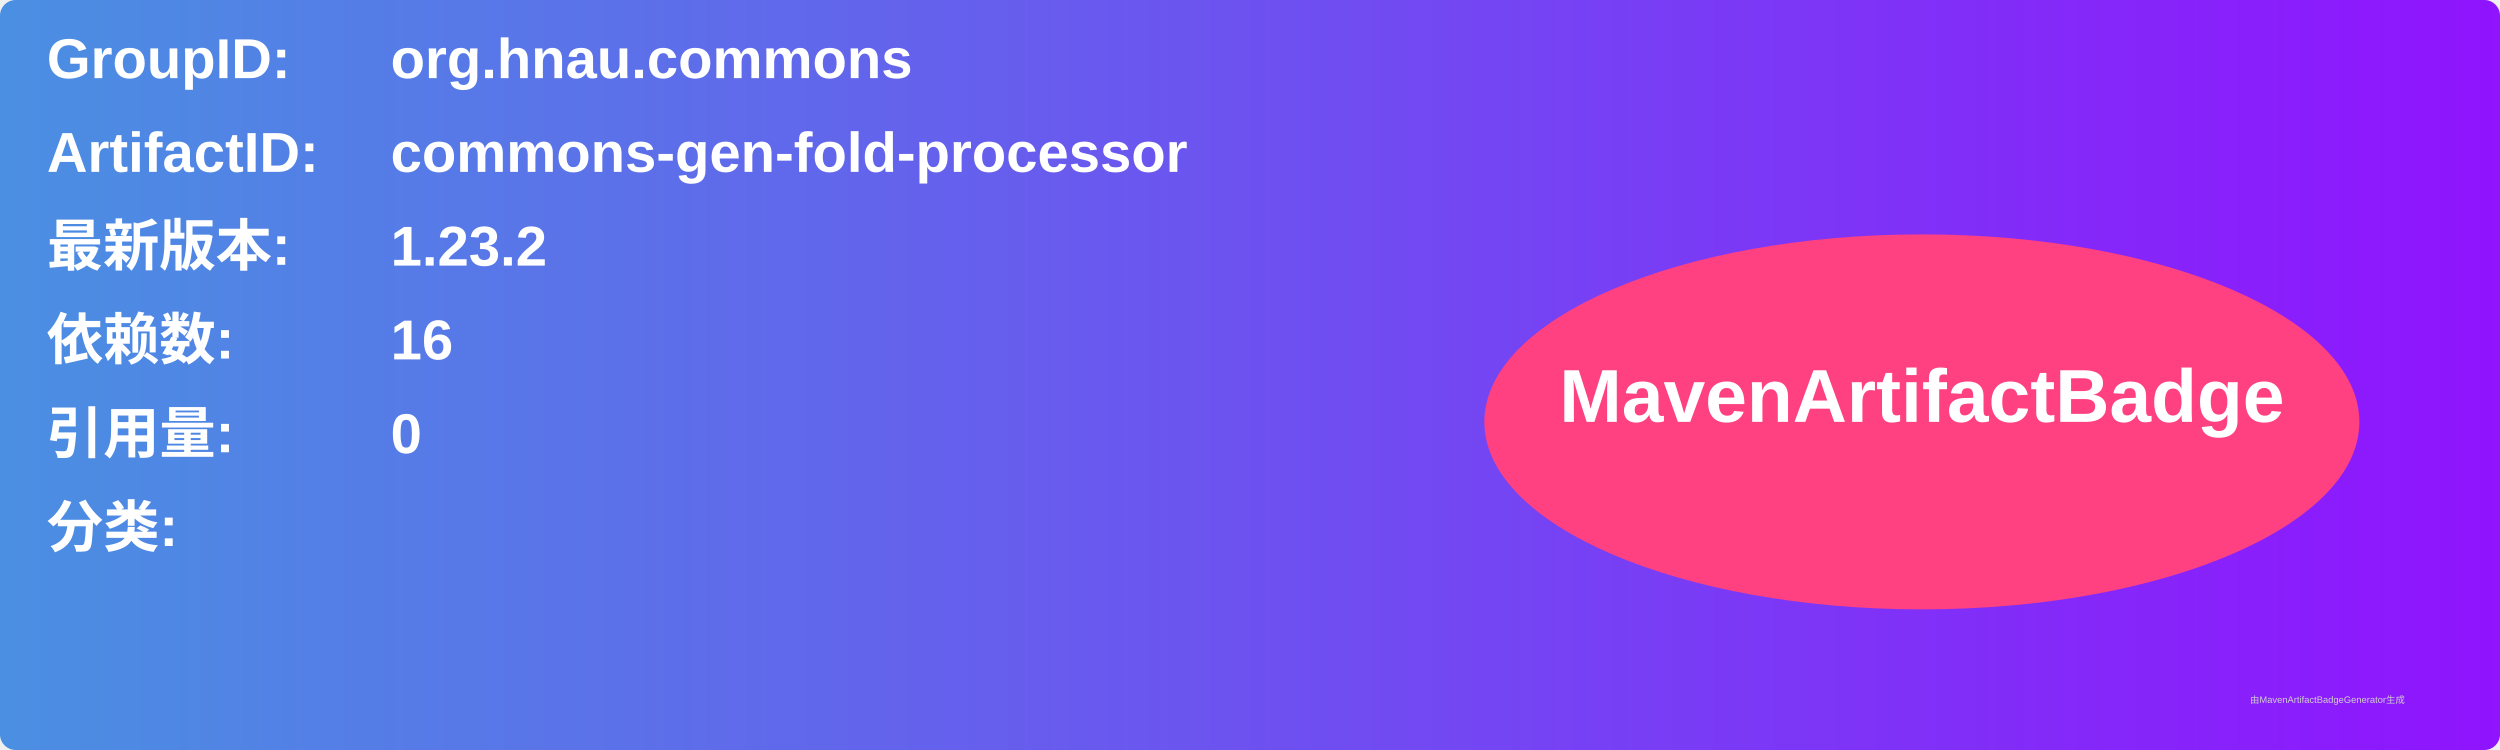
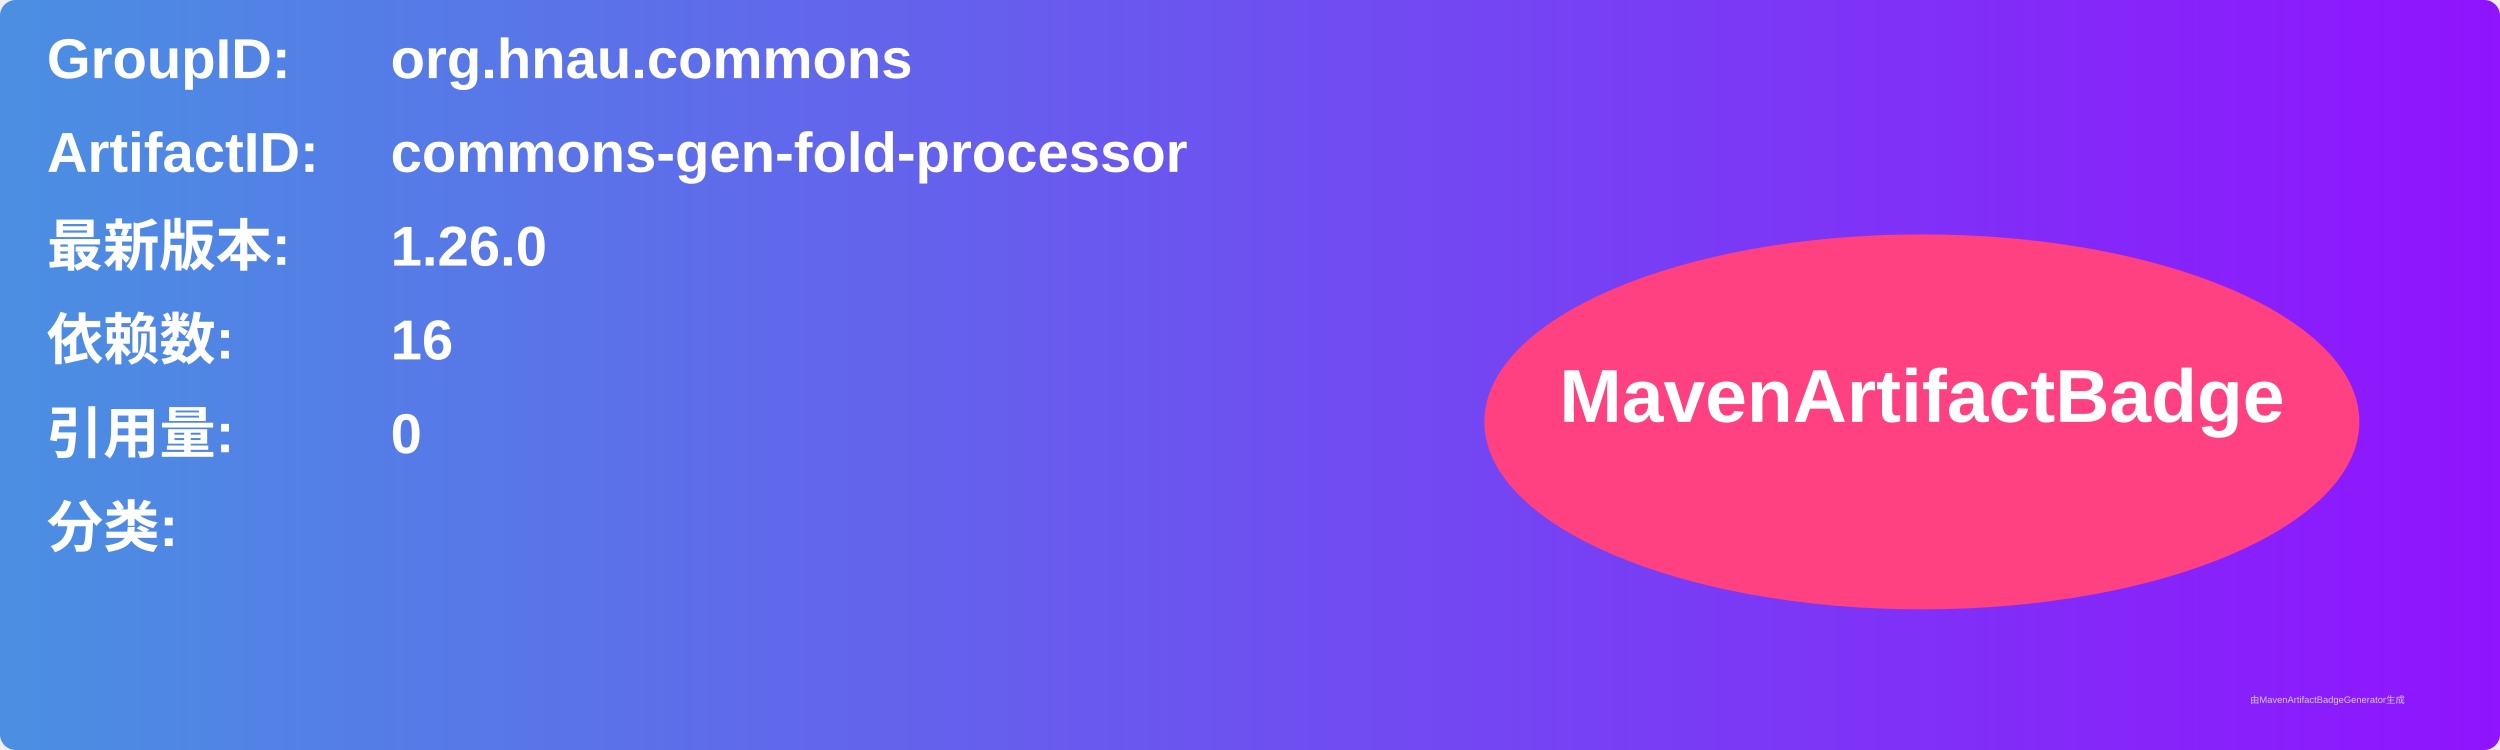
<svg xmlns="http://www.w3.org/2000/svg" width="800" height="240" viewBox="0 0 800 240">
  <linearGradient id="grad" x1="0%" y1="0%" x2="100%" y2="0%">
    <stop offset="0%" stop-color="#4a90e2" />
    <stop offset="100%" stop-color="#9013fe" />
  </linearGradient>
  <rect width="100%" height="100%" rx="5" ry="5" fill="url(#grad)" />
  <g transform="translate(15, 15)">
    <text x="0" y="10" font-family="Arial" font-size="18" fill="white" font-weight="bold" width="260">GroupID:</text>
    <text x="110" y="10" font-family="Arial" font-size="18" fill="white" font-weight="bold" width="460">org.hnau.commons</text>
    <text x="0" y="40" font-family="Arial" font-size="18" fill="white" font-weight="bold" width="260">ArtifactID:</text>
    <text x="110" y="40" font-family="Arial" font-size="18" fill="white" font-weight="bold" width="460">commons-gen-fold-processor</text>
    <text x="0" y="70" font-family="Arial" font-size="18" fill="white" font-weight="bold">最新版本:</text>
    <text x="110" y="70" font-family="Arial" font-size="18" fill="white" font-weight="bold">
-       <tspan font-weight="bold">1.23.2</tspan>
+       <tspan font-weight="bold">1.26.0</tspan>
    </text>
    <text x="0" y="100" font-family="Arial" font-size="18" fill="white" font-weight="bold">依赖数: </text>
    <text x="110" y="100" font-family="Arial" font-size="18" fill="white">
      <tspan font-weight="bold">16</tspan>
    </text>
    <text x="0" y="130" font-family="Arial" font-size="18" fill="white" font-weight="bold">引用量: </text>
    <text x="110" y="130" font-family="Arial" font-size="18" fill="white">
      <tspan font-weight="bold">0</tspan>
    </text>
    <text x="0" y="160" font-family="Arial" font-size="18" fill="white" font-weight="bold">分类:</text>
    <text x="10" y="190" font-family="Arial" font-size="10" fill="white">
      <tspan font-weight="bold" />
    </text>
    <ellipse cx="600" cy="120" rx="140" ry="60" fill="#ff4081" />
    <text x="600" y="120" text-anchor="middle" font-family="Arial" font-size="24" fill="white" font-weight="bold">MavenArtifactBadge</text>
  </g>
  <text x="720" y="225" font-family="Arial" font-size="3" fill="#d0d0d0">由MavenArtifactBadgeGenerator生成</text>
</svg>
